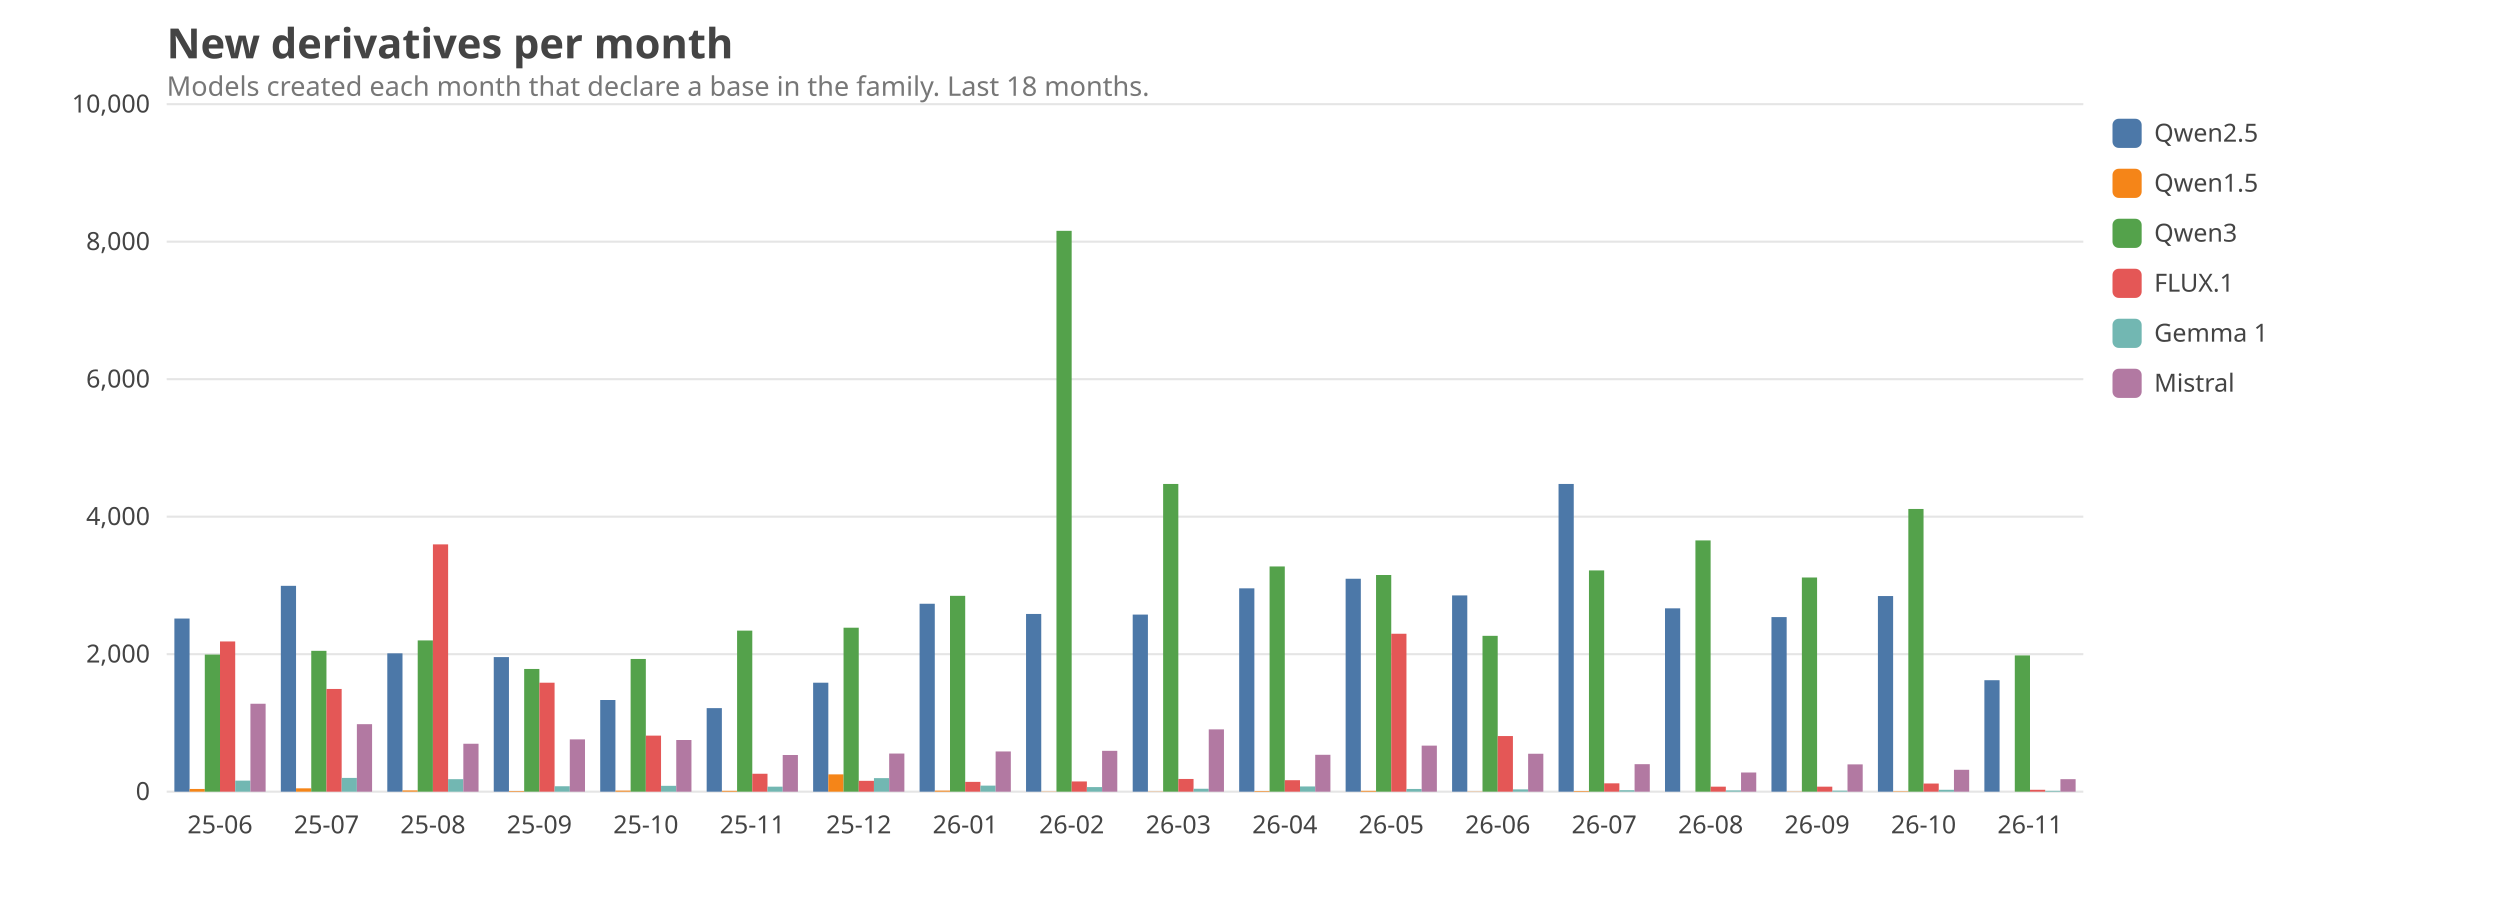
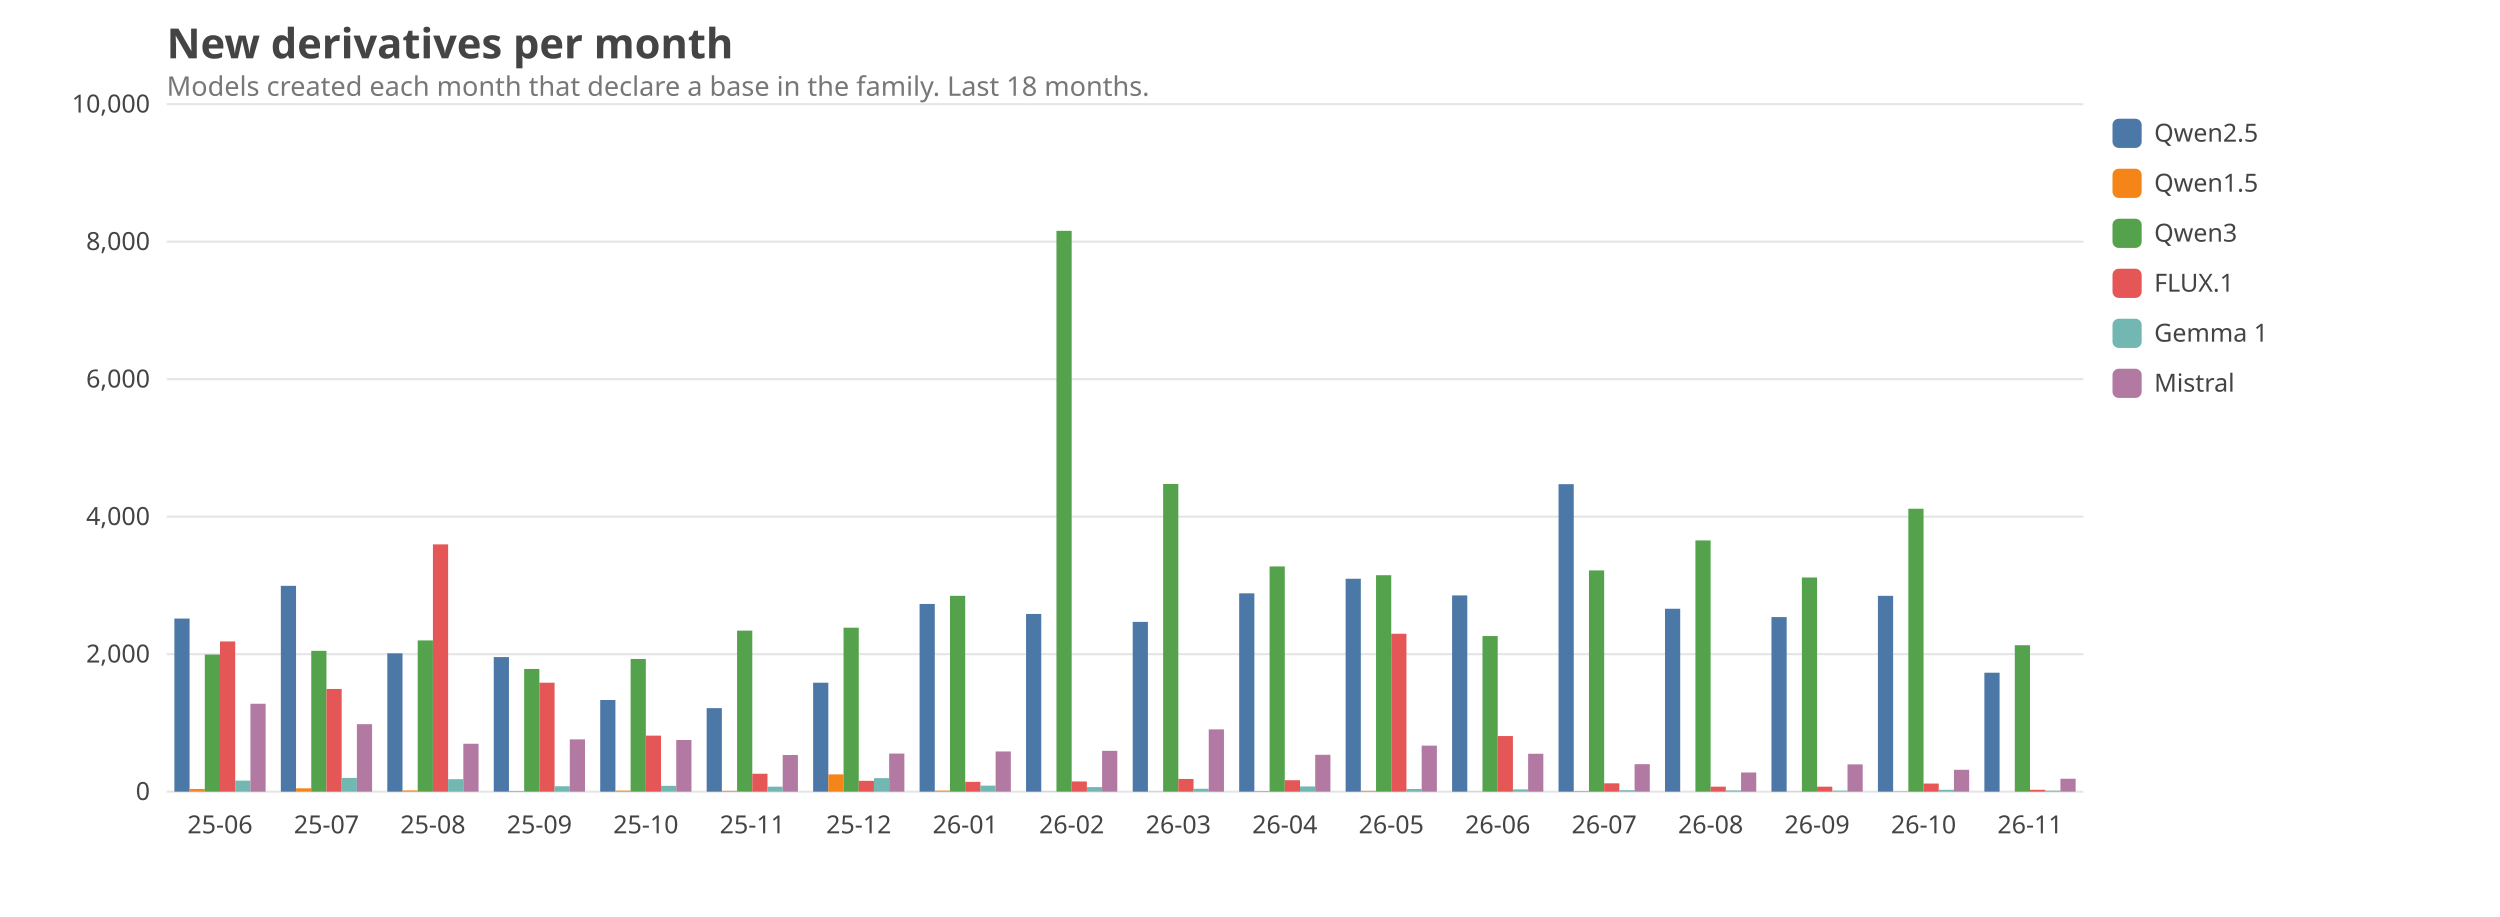
<svg xmlns="http://www.w3.org/2000/svg" viewBox="0 0 1200 440" width="1200" height="440" font-family="ui-sans-serif, system-ui, sans-serif" font-size="14">
  <style>text{fill:#444}.grid{stroke:#999;stroke-opacity:.25}.lbl{font-size:12px}.title{font-size:20px;font-weight:600}.sub{fill:#777;font-size:13px}@media (prefers-color-scheme: dark){text{fill:#ddd}.sub{fill:#aaa}}</style>
  <text class="title" x="80" y="28">New derivatives per month</text>
  <text class="sub" x="80" y="46">Models created each month that declare a base in the family. Last 18 months.</text>
  <line class="grid" x1="80" x2="1000" y1="380.0" y2="380.0" />
  <text class="lbl" x="72" y="384.0" text-anchor="end">0</text>
  <line class="grid" x1="80" x2="1000" y1="314.0" y2="314.0" />
  <text class="lbl" x="72" y="318.0" text-anchor="end">2,000</text>
  <line class="grid" x1="80" x2="1000" y1="248.0" y2="248.0" />
  <text class="lbl" x="72" y="252.0" text-anchor="end">4,000</text>
  <line class="grid" x1="80" x2="1000" y1="182.0" y2="182.0" />
  <text class="lbl" x="72" y="186.0" text-anchor="end">6,000</text>
  <line class="grid" x1="80" x2="1000" y1="116.0" y2="116.0" />
  <text class="lbl" x="72" y="120.0" text-anchor="end">8,000</text>
  <line class="grid" x1="80" x2="1000" y1="50.0" y2="50.0" />
  <text class="lbl" x="72" y="54.0" text-anchor="end">10,000</text>
  <text class="lbl" x="105.6" y="400" text-anchor="middle">25-06</text>
  <rect x="83.7" y="296.9" width="7.3" height="83.1" fill="#4C78A8" />
  <rect x="91.0" y="378.7" width="7.3" height="1.3" fill="#F58518" />
  <rect x="98.3" y="314.2" width="7.3" height="65.8" fill="#54A24B" />
  <rect x="105.6" y="307.9" width="7.3" height="72.1" fill="#E45756" />
  <rect x="112.9" y="374.7" width="7.3" height="5.3" fill="#72B7B2" />
  <rect x="120.2" y="337.8" width="7.3" height="42.2" fill="#B279A2" />
  <text class="lbl" x="156.7" y="400" text-anchor="middle">25-07</text>
  <rect x="134.8" y="281.2" width="7.3" height="98.8" fill="#4C78A8" />
  <rect x="142.1" y="378.4" width="7.3" height="1.6" fill="#F58518" />
  <rect x="149.4" y="312.4" width="7.3" height="67.6" fill="#54A24B" />
  <rect x="156.7" y="330.7" width="7.3" height="49.3" fill="#E45756" />
  <rect x="164.0" y="373.4" width="7.3" height="6.6" fill="#72B7B2" />
  <rect x="171.3" y="347.6" width="7.3" height="32.4" fill="#B279A2" />
  <text class="lbl" x="207.8" y="400" text-anchor="middle">25-08</text>
  <rect x="185.9" y="313.6" width="7.3" height="66.4" fill="#4C78A8" />
  <rect x="193.2" y="379.4" width="7.3" height="0.6" fill="#F58518" />
  <rect x="200.5" y="307.4" width="7.3" height="72.6" fill="#54A24B" />
  <rect x="207.8" y="261.3" width="7.3" height="118.7" fill="#E45756" />
  <rect x="215.1" y="374.0" width="7.3" height="6.0" fill="#72B7B2" />
  <rect x="222.4" y="357.0" width="7.3" height="23.0" fill="#B279A2" />
  <text class="lbl" x="258.9" y="400" text-anchor="middle">25-09</text>
  <rect x="237.0" y="315.4" width="7.3" height="64.6" fill="#4C78A8" />
  <rect x="244.3" y="379.7" width="7.3" height="0.3" fill="#F58518" />
  <rect x="251.6" y="321.1" width="7.3" height="58.9" fill="#54A24B" />
  <rect x="258.9" y="327.7" width="7.3" height="52.3" fill="#E45756" />
  <rect x="266.2" y="377.4" width="7.3" height="2.6" fill="#72B7B2" />
  <rect x="273.5" y="354.9" width="7.3" height="25.1" fill="#B279A2" />
  <text class="lbl" x="310.0" y="400" text-anchor="middle">25-10</text>
  <rect x="288.1" y="336.0" width="7.3" height="44.0" fill="#4C78A8" />
  <rect x="295.4" y="379.5" width="7.3" height="0.5" fill="#F58518" />
  <rect x="302.7" y="316.3" width="7.3" height="63.7" fill="#54A24B" />
  <rect x="310.0" y="353.1" width="7.3" height="26.9" fill="#E45756" />
  <rect x="317.3" y="377.2" width="7.3" height="2.8" fill="#72B7B2" />
  <rect x="324.6" y="355.2" width="7.3" height="24.8" fill="#B279A2" />
  <text class="lbl" x="361.1" y="400" text-anchor="middle">25-11</text>
  <rect x="339.2" y="339.9" width="7.3" height="40.1" fill="#4C78A8" />
  <rect x="346.5" y="379.6" width="7.3" height="0.4" fill="#F58518" />
  <rect x="353.8" y="302.7" width="7.3" height="77.3" fill="#54A24B" />
  <rect x="361.1" y="371.4" width="7.3" height="8.6" fill="#E45756" />
  <rect x="368.4" y="377.6" width="7.3" height="2.4" fill="#72B7B2" />
  <rect x="375.7" y="362.4" width="7.3" height="17.6" fill="#B279A2" />
  <text class="lbl" x="412.2" y="400" text-anchor="middle">25-12</text>
  <rect x="390.3" y="327.7" width="7.3" height="52.3" fill="#4C78A8" />
  <rect x="397.6" y="371.7" width="7.3" height="8.3" fill="#F58518" />
  <rect x="404.9" y="301.3" width="7.3" height="78.7" fill="#54A24B" />
  <rect x="412.2" y="374.8" width="7.3" height="5.2" fill="#E45756" />
  <rect x="419.5" y="373.5" width="7.3" height="6.5" fill="#72B7B2" />
  <rect x="426.8" y="361.7" width="7.3" height="18.3" fill="#B279A2" />
  <text class="lbl" x="463.3" y="400" text-anchor="middle">26-01</text>
-   <rect x="441.4" y="289.8" width="7.3" height="90.2" fill="#4C78A8" />
+   <rect x="441.4" y="289.9" width="7.3" height="90.1" fill="#4C78A8" />
  <rect x="448.7" y="379.5" width="7.3" height="0.5" fill="#F58518" />
  <rect x="456.0" y="286.0" width="7.3" height="94.0" fill="#54A24B" />
  <rect x="463.3" y="375.3" width="7.3" height="4.7" fill="#E45756" />
  <rect x="470.6" y="377.1" width="7.3" height="2.9" fill="#72B7B2" />
  <rect x="477.9" y="360.7" width="7.3" height="19.3" fill="#B279A2" />
  <text class="lbl" x="514.4" y="400" text-anchor="middle">26-02</text>
  <rect x="492.5" y="294.7" width="7.3" height="85.3" fill="#4C78A8" />
  <rect x="499.8" y="379.9" width="7.3" height="0.1" fill="#F58518" />
  <rect x="507.1" y="110.8" width="7.3" height="269.2" fill="#54A24B" />
  <rect x="514.4" y="375.1" width="7.3" height="4.9" fill="#E45756" />
  <rect x="521.7" y="377.8" width="7.3" height="2.2" fill="#72B7B2" />
  <rect x="529.0" y="360.4" width="7.3" height="19.6" fill="#B279A2" />
  <text class="lbl" x="565.6" y="400" text-anchor="middle">26-03</text>
-   <rect x="543.7" y="295.0" width="7.3" height="85.0" fill="#4C78A8" />
+   <rect x="543.7" y="298.5" width="7.3" height="81.5" fill="#4C78A8" />
  <rect x="551.0" y="379.9" width="7.3" height="0.1" fill="#F58518" />
  <rect x="558.3" y="232.3" width="7.3" height="147.7" fill="#54A24B" />
  <rect x="565.6" y="373.9" width="7.3" height="6.1" fill="#E45756" />
  <rect x="572.9" y="378.6" width="7.3" height="1.4" fill="#72B7B2" />
  <rect x="580.2" y="350.1" width="7.3" height="29.9" fill="#B279A2" />
  <text class="lbl" x="616.7" y="400" text-anchor="middle">26-04</text>
-   <rect x="594.8" y="282.4" width="7.3" height="97.6" fill="#4C78A8" />
+   <rect x="594.8" y="284.8" width="7.3" height="95.2" fill="#4C78A8" />
  <rect x="602.1" y="379.7" width="7.3" height="0.3" fill="#F58518" />
  <rect x="609.4" y="271.9" width="7.3" height="108.1" fill="#54A24B" />
  <rect x="616.7" y="374.5" width="7.3" height="5.5" fill="#E45756" />
  <rect x="624.0" y="377.5" width="7.3" height="2.5" fill="#72B7B2" />
  <rect x="631.3" y="362.3" width="7.3" height="17.7" fill="#B279A2" />
  <text class="lbl" x="667.8" y="400" text-anchor="middle">26-05</text>
  <rect x="645.9" y="277.8" width="7.3" height="102.2" fill="#4C78A8" />
  <rect x="653.2" y="379.6" width="7.3" height="0.4" fill="#F58518" />
-   <rect x="660.5" y="276.0" width="7.3" height="104.0" fill="#54A24B" />
+   <rect x="660.5" y="276.1" width="7.3" height="103.9" fill="#54A24B" />
  <rect x="667.8" y="304.2" width="7.3" height="75.8" fill="#E45756" />
  <rect x="675.1" y="378.7" width="7.3" height="1.3" fill="#72B7B2" />
  <rect x="682.4" y="357.9" width="7.3" height="22.1" fill="#B279A2" />
  <text class="lbl" x="718.9" y="400" text-anchor="middle">26-06</text>
  <rect x="697.0" y="285.8" width="7.3" height="94.2" fill="#4C78A8" />
  <rect x="704.3" y="379.9" width="7.3" height="0.1" fill="#F58518" />
-   <rect x="711.6" y="305.2" width="7.3" height="74.8" fill="#54A24B" />
+   <rect x="711.6" y="305.3" width="7.3" height="74.7" fill="#54A24B" />
  <rect x="718.9" y="353.3" width="7.3" height="26.7" fill="#E45756" />
  <rect x="726.2" y="378.9" width="7.3" height="1.1" fill="#72B7B2" />
  <rect x="733.5" y="361.8" width="7.3" height="18.2" fill="#B279A2" />
  <text class="lbl" x="770.0" y="400" text-anchor="middle">26-07</text>
-   <rect x="748.1" y="232.3" width="7.3" height="147.7" fill="#4C78A8" />
+   <rect x="748.1" y="232.4" width="7.3" height="147.6" fill="#4C78A8" />
  <rect x="755.4" y="379.7" width="7.3" height="0.3" fill="#F58518" />
  <rect x="762.7" y="273.8" width="7.3" height="106.2" fill="#54A24B" />
  <rect x="770.0" y="376.0" width="7.3" height="4.0" fill="#E45756" />
  <rect x="777.3" y="379.3" width="7.3" height="0.7" fill="#72B7B2" />
  <rect x="784.6" y="366.8" width="7.3" height="13.2" fill="#B279A2" />
  <text class="lbl" x="821.1" y="400" text-anchor="middle">26-08</text>
-   <rect x="799.2" y="292.0" width="7.3" height="88.0" fill="#4C78A8" />
+   <rect x="799.2" y="292.2" width="7.3" height="87.8" fill="#4C78A8" />
  <rect x="806.5" y="380.0" width="7.3" height="0.0" fill="#F58518" />
  <rect x="813.8" y="259.4" width="7.3" height="120.6" fill="#54A24B" />
  <rect x="821.1" y="377.6" width="7.3" height="2.4" fill="#E45756" />
  <rect x="828.4" y="379.4" width="7.3" height="0.6" fill="#72B7B2" />
  <rect x="835.7" y="370.8" width="7.3" height="9.2" fill="#B279A2" />
  <text class="lbl" x="872.2" y="400" text-anchor="middle">26-09</text>
  <rect x="850.3" y="296.2" width="7.3" height="83.8" fill="#4C78A8" />
  <rect x="857.6" y="379.9" width="7.3" height="0.1" fill="#F58518" />
  <rect x="864.9" y="277.2" width="7.3" height="102.8" fill="#54A24B" />
  <rect x="872.2" y="377.6" width="7.3" height="2.4" fill="#E45756" />
  <rect x="879.5" y="379.5" width="7.3" height="0.5" fill="#72B7B2" />
  <rect x="886.8" y="366.9" width="7.3" height="13.1" fill="#B279A2" />
  <text class="lbl" x="923.3" y="400" text-anchor="middle">26-10</text>
-   <rect x="901.4" y="286.1" width="7.3" height="93.9" fill="#4C78A8" />
+   <rect x="901.4" y="286.0" width="7.3" height="94.0" fill="#4C78A8" />
  <rect x="908.7" y="379.8" width="7.3" height="0.2" fill="#F58518" />
-   <rect x="916.0" y="244.3" width="7.3" height="135.7" fill="#54A24B" />
+   <rect x="916.0" y="244.2" width="7.3" height="135.8" fill="#54A24B" />
  <rect x="923.3" y="376.1" width="7.3" height="3.9" fill="#E45756" />
  <rect x="930.6" y="379.1" width="7.3" height="0.9" fill="#72B7B2" />
  <rect x="937.9" y="369.5" width="7.3" height="10.5" fill="#B279A2" />
  <text class="lbl" x="974.4" y="400" text-anchor="middle">26-11</text>
-   <rect x="952.5" y="326.5" width="7.3" height="53.5" fill="#4C78A8" />
+   <rect x="952.5" y="322.9" width="7.3" height="57.1" fill="#4C78A8" />
  <rect x="959.8" y="380.0" width="7.3" height="0.0" fill="#F58518" />
-   <rect x="967.1" y="314.6" width="7.3" height="65.4" fill="#54A24B" />
+   <rect x="967.1" y="309.7" width="7.3" height="70.3" fill="#54A24B" />
  <rect x="974.4" y="379.1" width="7.3" height="0.9" fill="#E45756" />
-   <rect x="981.7" y="379.6" width="7.3" height="0.4" fill="#72B7B2" />
-   <rect x="989.0" y="374.0" width="7.3" height="6.0" fill="#B279A2" />
+   <rect x="981.7" y="379.5" width="7.3" height="0.5" fill="#72B7B2" />
+   <rect x="989.0" y="373.8" width="7.3" height="6.2" fill="#B279A2" />
  <rect x="1014" y="57" width="14" height="14" rx="3" fill="#4C78A8" />
  <text class="lbl" x="1034" y="68">Qwen2.5</text>
  <rect x="1014" y="81" width="14" height="14" rx="3" fill="#F58518" />
  <text class="lbl" x="1034" y="92">Qwen1.5</text>
  <rect x="1014" y="105" width="14" height="14" rx="3" fill="#54A24B" />
  <text class="lbl" x="1034" y="116">Qwen3</text>
  <rect x="1014" y="129" width="14" height="14" rx="3" fill="#E45756" />
  <text class="lbl" x="1034" y="140">FLUX.1</text>
  <rect x="1014" y="153" width="14" height="14" rx="3" fill="#72B7B2" />
  <text class="lbl" x="1034" y="164">Gemma 1</text>
  <rect x="1014" y="177" width="14" height="14" rx="3" fill="#B279A2" />
  <text class="lbl" x="1034" y="188">Mistral</text>
</svg>
